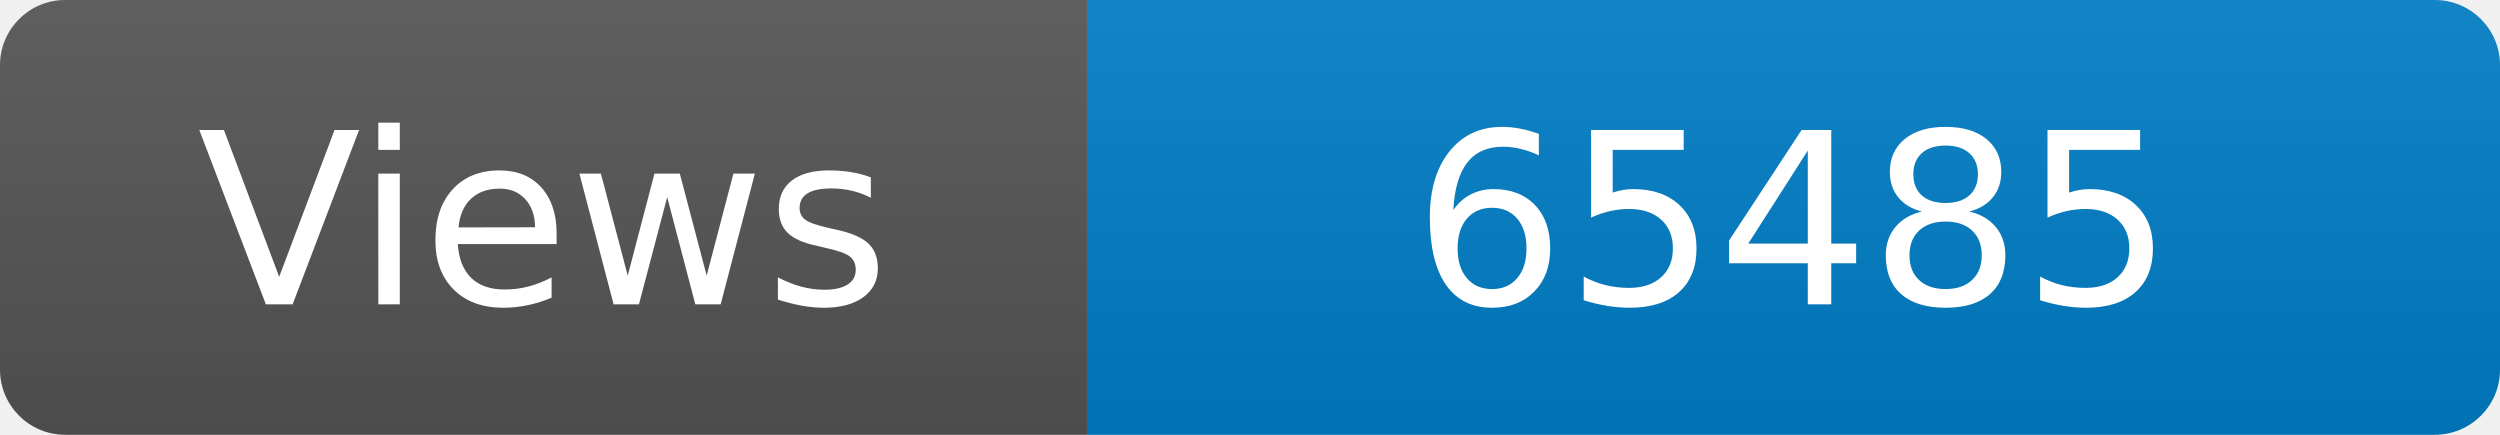
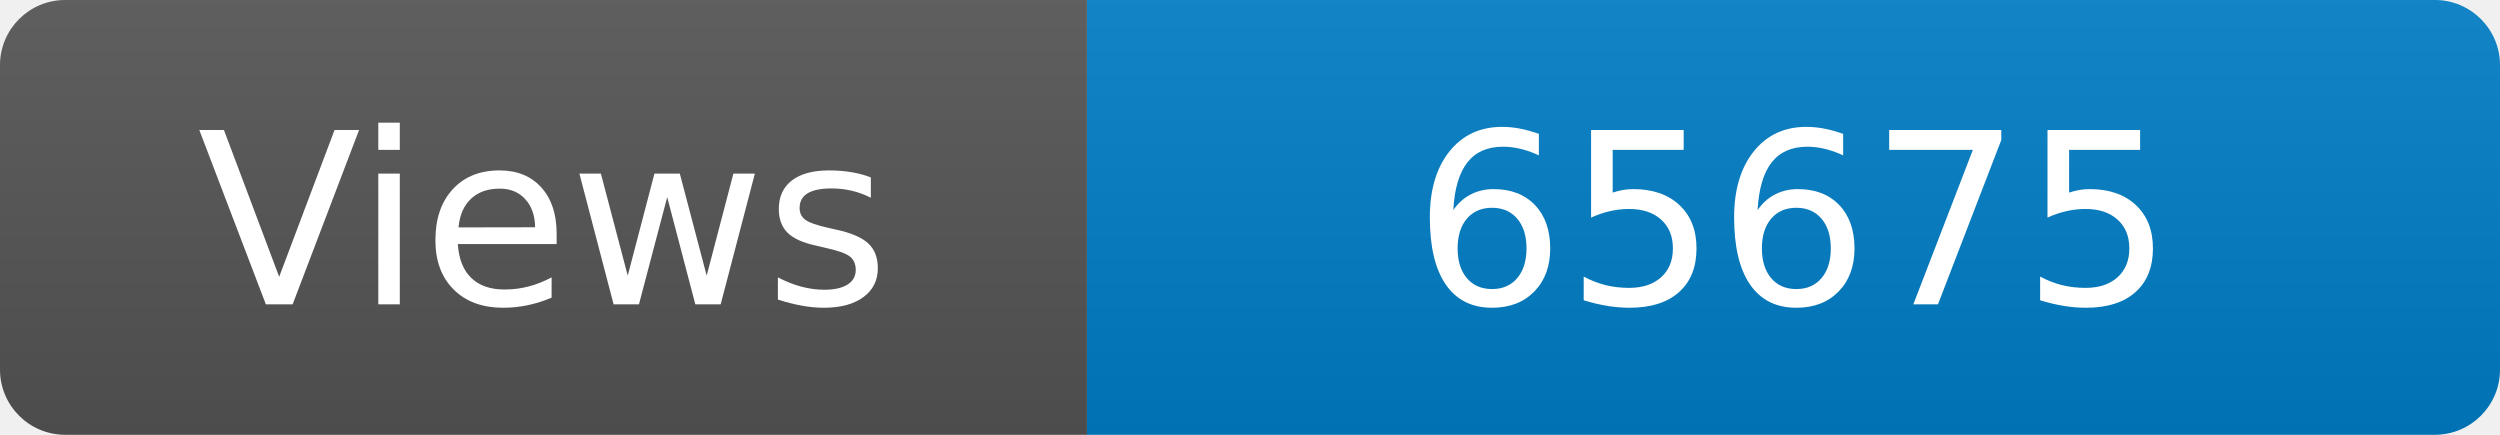
<svg xmlns="http://www.w3.org/2000/svg" width="115" height="20" role="img" aria-label="Maintained?: yes">
  <linearGradient id="s" x2="0" y2="100%">
    <stop offset="0" stop-color="#bbb" stop-opacity=".1" />
    <stop offset="1" stop-opacity=".1" />
  </linearGradient>
  <clipPath id="r">
    <rect width="115" height="20" rx="3" fill="#fff" />
  </clipPath>
  <g clip-path="url(#r)">
    <rect width="50" height="20" fill="#555" />
    <rect x="50" width="160" height="20" fill="#007ec6" />
    <rect width="115" height="20" fill="url(#s)" />
  </g>
  <g fill="#fff" text-anchor="middle" font-family="Verdana,Geneva,DejaVu Sans,sans-serif" font-size="110">
    <text x="250" y="140" transform="scale(.1)" fill="#fff">Views</text>
-     <text x="825" y="140" transform="scale(.1)" fill="#fff">65485</text>
+     <text x="825" y="140" transform="scale(.1)" fill="#fff">65675</text>
  </g>
</svg>
